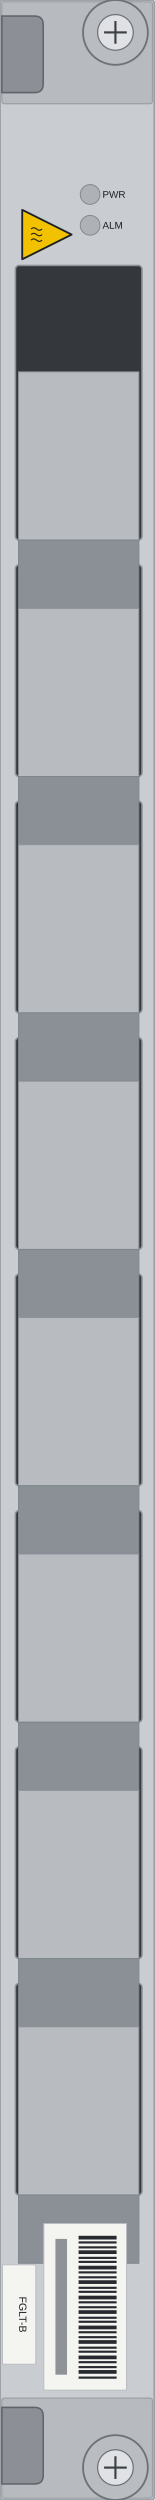
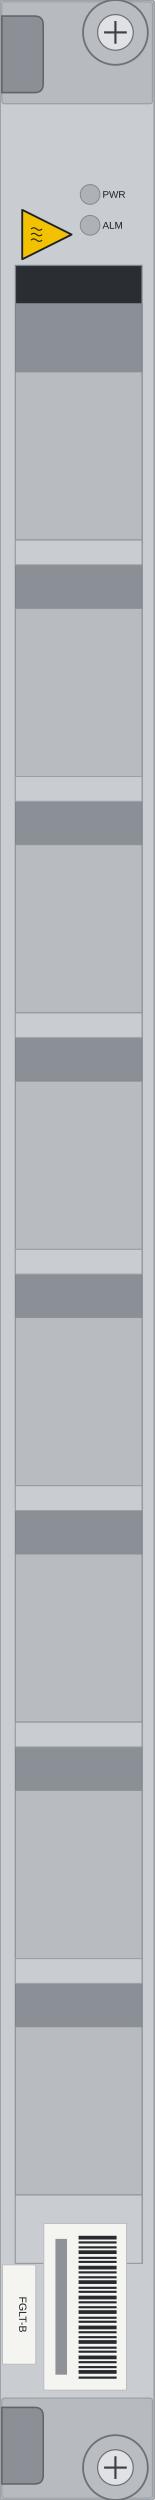
<svg xmlns="http://www.w3.org/2000/svg" width="25.0mm" height="405.0mm" viewBox="0 0 25.0 405.0">
  <rect id="face" x="0" y="0" width="25.0" height="405.0" rx="0.5" fill="#c9ccd0" stroke="#9ba0a6" stroke-width="0.3" />
  <rect id="cap-top" x="0.3" y="0.3" width="24.4" height="16.5" rx="0.4" fill="#b7bbc0" stroke="#9ba0a6" stroke-width="0.2" />
  <rect id="cap-bottom" x="0.3" y="388.5" width="24.4" height="16.2" rx="0.4" fill="#b7bbc0" stroke="#9ba0a6" stroke-width="0.2" />
-   <g id="windows">
-     <rect x="2.5" y="43" width="20.5" height="44.5" rx="0.6" fill="#34383d" stroke="#8d9298" stroke-width="0.25" />
-     <rect x="2.5" y="91.5" width="20.5" height="34.3" rx="0.6" fill="#34383d" stroke="#8d9298" stroke-width="0.25" />
-     <rect x="2.5" y="129.8" width="20.5" height="34.3" rx="0.6" fill="#34383d" stroke="#8d9298" stroke-width="0.25" />
-     <rect x="2.5" y="168.1" width="20.5" height="34.3" rx="0.6" fill="#34383d" stroke="#8d9298" stroke-width="0.25" />
-     <rect x="2.5" y="206.4" width="20.5" height="34.3" rx="0.6" fill="#34383d" stroke="#8d9298" stroke-width="0.25" />
-     <rect x="2.5" y="244.7" width="20.5" height="34.3" rx="0.6" fill="#34383d" stroke="#8d9298" stroke-width="0.25" />
-     <rect x="2.5" y="283" width="20.5" height="34.3" rx="0.6" fill="#34383d" stroke="#8d9298" stroke-width="0.25" />
-     <rect x="2.5" y="321.3" width="20.5" height="34.3" rx="0.6" fill="#34383d" stroke="#8d9298" stroke-width="0.25" />
-   </g>
+   <rect id="well" x="2.5" y="43" width="20.5" height="323.646" fill="#2a2e33" stroke="#7d848c" stroke-width="0.2" />
  <g id="teeth">
-     <rect id="face-1" x="3" y="60.246" width="19.5" height="27.254" fill="#b8bcc1" stroke="#8d9298" stroke-width="0.15" />
-     <rect id="return-1" x="3" y="87.5" width="19.5" height="11.046" fill="#8a9096" stroke="#7d848c" stroke-width="0.15" />
-     <rect id="face-2" x="3" y="98.546" width="19.5" height="27.254" fill="#b8bcc1" stroke="#8d9298" stroke-width="0.15" />
-     <rect id="return-2" x="3" y="125.8" width="19.5" height="11.046" fill="#8a9096" stroke="#7d848c" stroke-width="0.15" />
-     <rect id="face-3" x="3" y="136.846" width="19.5" height="27.254" fill="#b8bcc1" stroke="#8d9298" stroke-width="0.15" />
-     <rect id="return-3" x="3" y="164.1" width="19.5" height="11.046" fill="#8a9096" stroke="#7d848c" stroke-width="0.15" />
-     <rect id="face-4" x="3" y="175.146" width="19.5" height="27.254" fill="#b8bcc1" stroke="#8d9298" stroke-width="0.15" />
-     <rect id="return-4" x="3" y="202.4" width="19.5" height="11.046" fill="#8a9096" stroke="#7d848c" stroke-width="0.15" />
-     <rect id="face-5" x="3" y="213.446" width="19.5" height="27.254" fill="#b8bcc1" stroke="#8d9298" stroke-width="0.15" />
-     <rect id="return-5" x="3" y="240.7" width="19.5" height="11.046" fill="#8a9096" stroke="#7d848c" stroke-width="0.15" />
-     <rect id="face-6" x="3" y="251.746" width="19.5" height="27.254" fill="#b8bcc1" stroke="#8d9298" stroke-width="0.15" />
-     <rect id="return-6" x="3" y="279" width="19.5" height="11.046" fill="#8a9096" stroke="#7d848c" stroke-width="0.15" />
-     <rect id="face-7" x="3" y="290.046" width="19.5" height="27.254" fill="#b8bcc1" stroke="#8d9298" stroke-width="0.15" />
-     <rect id="return-7" x="3" y="317.3" width="19.5" height="11.046" fill="#8a9096" stroke="#7d848c" stroke-width="0.15" />
-     <rect id="face-8" x="3" y="328.346" width="19.5" height="27.254" fill="#b8bcc1" stroke="#8d9298" stroke-width="0.15" />
-     <rect id="return-8" x="3" y="355.6" width="19.5" height="11.046" fill="#8a9096" stroke="#7d848c" stroke-width="0.15" />
+     <g id="return-0">
+       <rect x="2.5" y="49.2" width="20.5" height="11.046" fill="#8a9096" stroke="#7d848c" stroke-width="0.15" />
+     </g>
+     <rect id="face-1" x="2.5" y="60.246" width="20.5" height="27.254" fill="#b8bcc1" stroke="#8d9298" stroke-width="0.15" />
+     <g id="return-1">
+       <rect x="2.5" y="87.5" width="20.5" height="11.046" fill="#8a9096" stroke="#7d848c" stroke-width="0.15" />
+       <rect x="2.5" y="87.5" width="20.5" height="4" fill="#c9ccd0" stroke="#9ba0a6" stroke-width="0.15" />
+     </g>
+     <rect id="face-2" x="2.5" y="98.546" width="20.5" height="27.254" fill="#b8bcc1" stroke="#8d9298" stroke-width="0.15" />
+     <g id="return-2">
+       <rect x="2.5" y="125.8" width="20.5" height="11.046" fill="#8a9096" stroke="#7d848c" stroke-width="0.15" />
+       <rect x="2.5" y="125.8" width="20.5" height="4" fill="#c9ccd0" stroke="#9ba0a6" stroke-width="0.15" />
+     </g>
+     <rect id="face-3" x="2.5" y="136.846" width="20.5" height="27.254" fill="#b8bcc1" stroke="#8d9298" stroke-width="0.15" />
+     <g id="return-3">
+       <rect x="2.5" y="164.1" width="20.5" height="11.046" fill="#8a9096" stroke="#7d848c" stroke-width="0.15" />
+       <rect x="2.5" y="164.1" width="20.5" height="4" fill="#c9ccd0" stroke="#9ba0a6" stroke-width="0.15" />
+     </g>
+     <rect id="face-4" x="2.5" y="175.146" width="20.5" height="27.254" fill="#b8bcc1" stroke="#8d9298" stroke-width="0.15" />
+     <g id="return-4">
+       <rect x="2.5" y="202.4" width="20.5" height="11.046" fill="#8a9096" stroke="#7d848c" stroke-width="0.15" />
+       <rect x="2.5" y="202.4" width="20.5" height="4" fill="#c9ccd0" stroke="#9ba0a6" stroke-width="0.15" />
+     </g>
+     <rect id="face-5" x="2.5" y="213.446" width="20.5" height="27.254" fill="#b8bcc1" stroke="#8d9298" stroke-width="0.15" />
+     <g id="return-5">
+       <rect x="2.5" y="240.7" width="20.5" height="11.046" fill="#8a9096" stroke="#7d848c" stroke-width="0.15" />
+       <rect x="2.5" y="240.7" width="20.5" height="4" fill="#c9ccd0" stroke="#9ba0a6" stroke-width="0.15" />
+     </g>
+     <rect id="face-6" x="2.5" y="251.746" width="20.5" height="27.254" fill="#b8bcc1" stroke="#8d9298" stroke-width="0.15" />
+     <g id="return-6">
+       <rect x="2.5" y="279" width="20.5" height="11.046" fill="#8a9096" stroke="#7d848c" stroke-width="0.15" />
+       <rect x="2.5" y="279" width="20.5" height="4" fill="#c9ccd0" stroke="#9ba0a6" stroke-width="0.15" />
+     </g>
+     <rect id="face-7" x="2.5" y="290.046" width="20.5" height="27.254" fill="#b8bcc1" stroke="#8d9298" stroke-width="0.15" />
+     <g id="return-7">
+       <rect x="2.5" y="317.3" width="20.5" height="11.046" fill="#8a9096" stroke="#7d848c" stroke-width="0.15" />
+       <rect x="2.5" y="317.3" width="20.5" height="4" fill="#c9ccd0" stroke="#9ba0a6" stroke-width="0.15" />
+     </g>
+     <rect id="face-8" x="2.5" y="328.346" width="20.5" height="27.254" fill="#b8bcc1" stroke="#8d9298" stroke-width="0.15" />
+     <g id="return-8">
+       <rect x="2.5" y="355.6" width="20.5" height="11.046" fill="#8a9096" stroke="#7d848c" stroke-width="0.15" />
+       <rect x="2.5" y="355.6" width="20.5" height="11.046" fill="#c9ccd0" stroke="#9ba0a6" stroke-width="0.15" />
+     </g>
  </g>
  <g id="led-bezels">
    <circle cx="14.6" cy="31.5" r="1.6" fill="#aeb2b7" stroke="#80858b" stroke-width="0.15" />
    <circle cx="14.6" cy="36.5" r="1.6" fill="#aeb2b7" stroke="#80858b" stroke-width="0.15" />
  </g>
  <g id="hazard-hot">
    <polygon points="11.6,38 3.6,42 3.6,34" fill="#f2c200" stroke="#1d2023" stroke-width="0.3" stroke-linejoin="round" />
    <path d="M 5.02 37.1 q 0.45 -0.4 0.9 0 q 0.45 0.4 0.9 0" fill="none" stroke="#1d2023" stroke-width="0.18" />
    <path d="M 5.02 38 q 0.45 -0.4 0.9 0 q 0.45 0.4 0.9 0" fill="none" stroke="#1d2023" stroke-width="0.18" />
    <path d="M 5.02 38.9 q 0.45 -0.4 0.9 0 q 0.45 0.4 0.9 0" fill="none" stroke="#1d2023" stroke-width="0.18" />
  </g>
  <g id="barcode-label">
    <rect x="7.1" y="360.2" width="13.4" height="27" fill="#f4f4f1" stroke="#b8bbbf" stroke-width="0.15" />
    <rect x="12.73" y="362.2" width="6.16" height="0.6" fill="#26292d" />
    <rect x="12.73" y="363.1" width="6.16" height="0.35" fill="#26292d" />
    <rect x="12.73" y="363.9" width="6.16" height="0.35" fill="#26292d" />
    <rect x="12.73" y="364.55" width="6.16" height="0.6" fill="#26292d" />
    <rect x="12.73" y="365.6" width="6.16" height="0.35" fill="#26292d" />
    <rect x="12.73" y="366.25" width="6.16" height="0.35" fill="#26292d" />
    <rect x="12.73" y="367.05" width="6.16" height="0.6" fill="#26292d" />
    <rect x="12.73" y="367.95" width="6.16" height="0.35" fill="#26292d" />
    <rect x="12.73" y="368.75" width="6.16" height="0.35" fill="#26292d" />
    <rect x="12.73" y="369.4" width="6.16" height="0.6" fill="#26292d" />
    <rect x="12.73" y="370.45" width="6.16" height="0.35" fill="#26292d" />
    <rect x="12.73" y="371.1" width="6.16" height="0.35" fill="#26292d" />
    <rect x="12.73" y="371.9" width="6.16" height="0.6" fill="#26292d" />
    <rect x="12.73" y="372.8" width="6.16" height="0.35" fill="#26292d" />
    <rect x="12.73" y="373.6" width="6.16" height="0.35" fill="#26292d" />
    <rect x="12.73" y="374.25" width="6.16" height="0.6" fill="#26292d" />
    <rect x="12.73" y="375.3" width="6.16" height="0.35" fill="#26292d" />
    <rect x="12.73" y="375.95" width="6.16" height="0.35" fill="#26292d" />
    <rect x="12.73" y="376.75" width="6.16" height="0.6" fill="#26292d" />
    <rect x="12.73" y="377.65" width="6.16" height="0.35" fill="#26292d" />
    <rect x="12.73" y="378.45" width="6.16" height="0.35" fill="#26292d" />
    <rect x="12.73" y="379.1" width="6.16" height="0.6" fill="#26292d" />
    <rect x="12.73" y="380.15" width="6.16" height="0.35" fill="#26292d" />
    <rect x="12.73" y="380.8" width="6.16" height="0.35" fill="#26292d" />
    <rect x="12.73" y="381.6" width="6.16" height="0.6" fill="#26292d" />
    <rect x="12.73" y="382.5" width="6.16" height="0.35" fill="#26292d" />
    <rect x="12.73" y="383.3" width="6.16" height="0.35" fill="#26292d" />
    <rect x="12.73" y="383.95" width="6.16" height="0.6" fill="#26292d" />
    <rect x="12.73" y="385" width="6.16" height="0.35" fill="#26292d" />
    <rect x="8.98" y="362.7" width="1.88" height="22" fill="#8f9398" />
  </g>
  <rect id="model-label" x="0.4" y="366.9" width="5.4" height="16.1" fill="#f4f4f1" stroke="#b8bbbf" stroke-width="0.15" />
  <rect id="logo-zone" x="0.5" y="383.4" width="5.0" height="4.4" fill="none" />
  <g id="ejector-top">
    <path d="M 0.3 2.6 H 5.6 Q 7.0 2.6 7.0 4.0 V 13.6 Q 7.0 15.0 5.6 15.0 H 0.3 Z" fill="#8c9096" stroke="#5f6469" stroke-width="0.25" />
  </g>
  <g id="ejector-bottom">
    <path d="M 0.3 390.0 H 5.6 Q 7.0 390.0 7.0 391.4 V 401.0 Q 7.0 402.4 5.6 402.4 H 0.3 Z" fill="#8c9096" stroke="#5f6469" stroke-width="0.25" />
  </g>
  <g id="screw-top">
    <circle cx="18.7" cy="5.25" r="5.25" fill="#b9bdc2" stroke="#6d7278" stroke-width="0.3" />
    <circle cx="18.7" cy="5.25" r="2.888" fill="#dfe1e4" stroke="#6d7278" stroke-width="0.2" />
    <path d="M 16.863 5.25 H 20.537 M 18.7 3.412 V 7.088" stroke="#3c4146" stroke-width="0.35" />
  </g>
  <g id="screw-bottom">
    <circle cx="18.7" cy="399.75" r="5.25" fill="#b9bdc2" stroke="#6d7278" stroke-width="0.3" />
    <circle cx="18.7" cy="399.75" r="2.888" fill="#dfe1e4" stroke="#6d7278" stroke-width="0.2" />
    <path d="M 16.863 399.75 H 20.537 M 18.7 397.913 V 401.588" stroke="#3c4146" stroke-width="0.35" />
  </g>
  <g id="silkscreen">
    <text x="16.6" y="32.05" font-family="Arial" font-size="1.6" fill="#1d2023">PWR</text>
    <text x="16.6" y="37.05" font-family="Arial" font-size="1.6" fill="#1d2023">ALM</text>
    <text x="3.1" y="374.95" font-family="Arial" font-size="1.7" fill="#1d2023" text-anchor="middle" transform="rotate(90 3.1 374.95)">FGLT-B</text>
  </g>
</svg>
